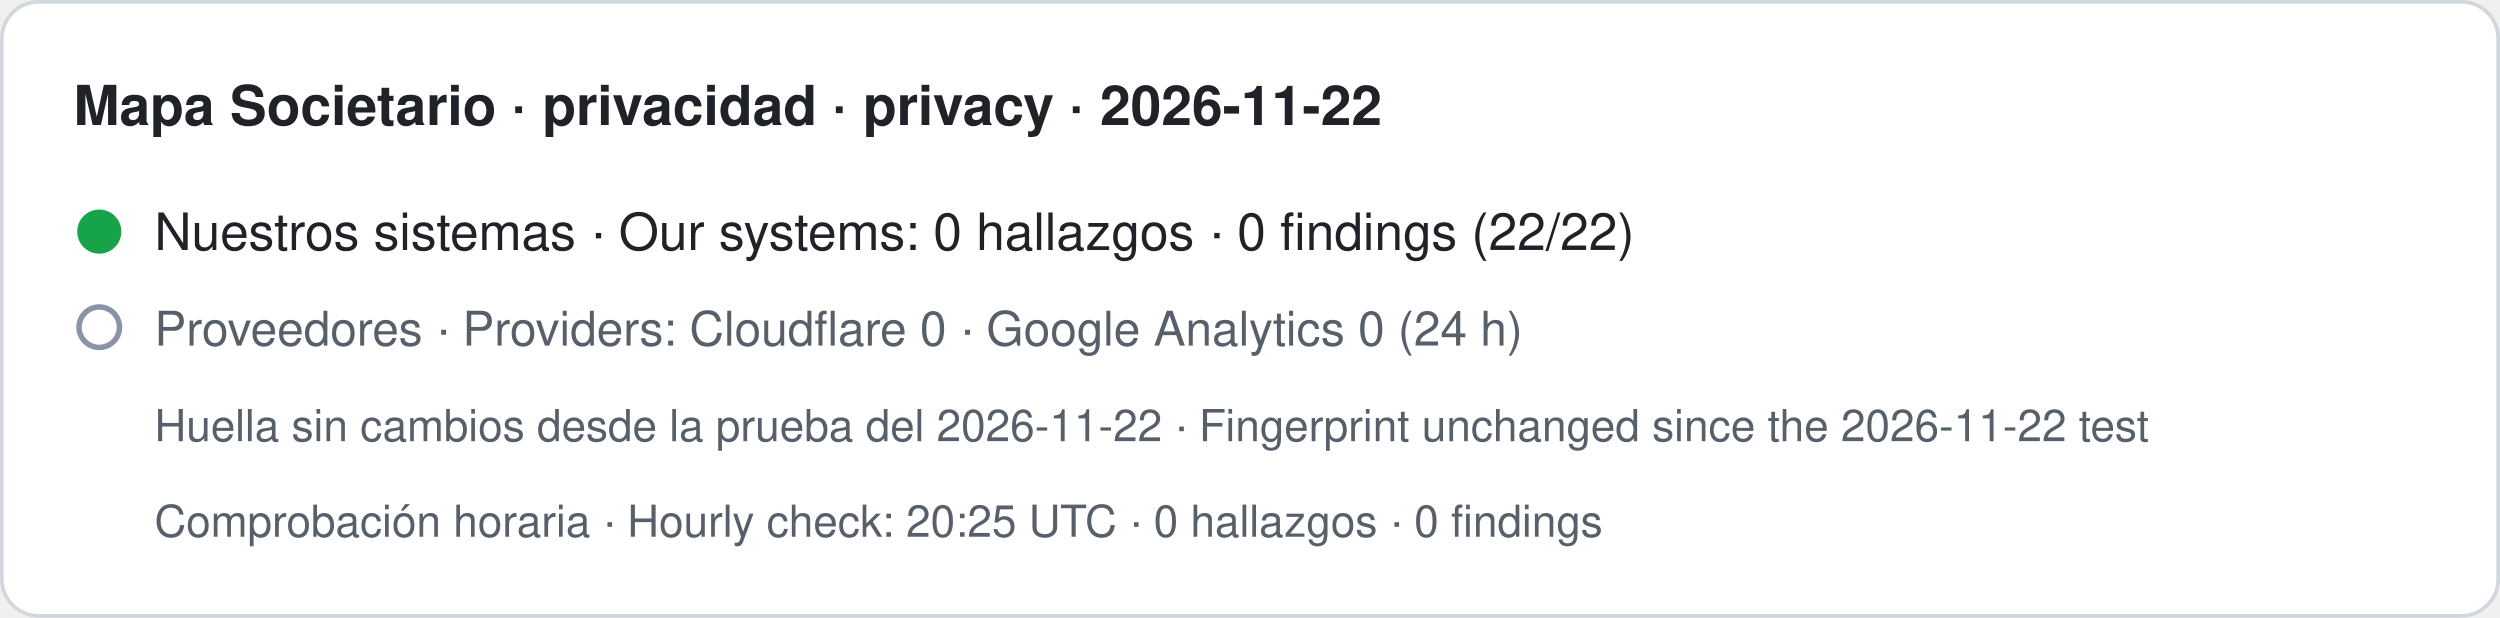
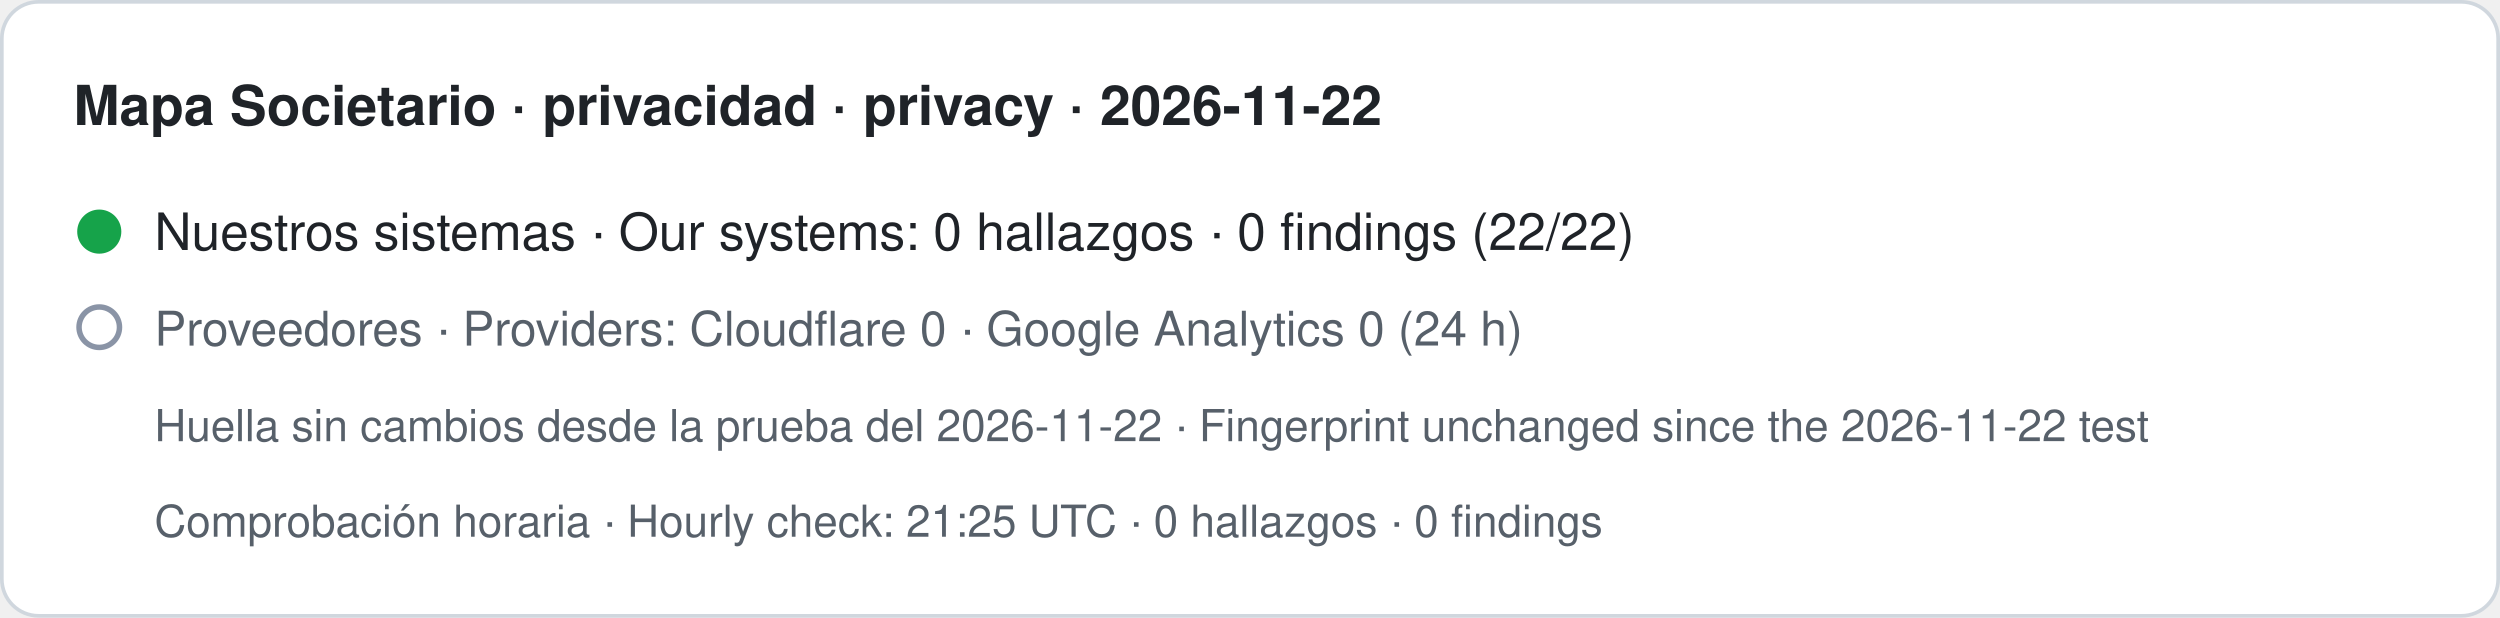
- <svg xmlns="http://www.w3.org/2000/svg" width="680" height="168" viewBox="0 0 680 168" role="img" aria-label="Mapa Societario · privacidad · privacy · 2026-11-22. Nuestros sistemas · Our systems: 0 hallazgos · 0 findings (22/22). Proveedores · Providers: Cloudflare 0 · Google Analytics 0 (24 h). Huella sin cambios desde la prueba del 2026-11-22 · Fingerprint unchanged since the 2026-11-22 test. Comprobación horaria · Hourly check: 20:25 UTC · 0 hallazgos · 0 findings">
+ <svg xmlns="http://www.w3.org/2000/svg" width="680" height="168" viewBox="0 0 680 168" role="img" aria-label="Mapa Societario · privacidad · privacy · 2026-11-22. Nuestros sistemas · Our systems: 0 hallazgos · 0 findings (22/22). Proveedores · Providers: Cloudflare 0 · Google Analytics 0 (24 h). Huella sin cambios desde la prueba del 2026-11-22 · Fingerprint unchanged since the 2026-11-22 test. Comprobación horaria · Hourly check: 21:25 UTC · 0 hallazgos · 0 findings">
  <rect x="0.5" y="0.5" width="679" height="167" rx="10" fill="#ffffff" stroke="#d0d7de" />
  <text x="20" y="34" font-family="-apple-system,BlinkMacSystemFont,Segoe UI,Helvetica,Arial,sans-serif" font-size="15" font-weight="600" fill="#1f2328">Mapa Societario · privacidad · privacy · 2026-11-22</text>
  <circle cx="27" cy="63" r="6" fill="#16a34a" />
  <text x="42" y="68" font-family="-apple-system,BlinkMacSystemFont,Segoe UI,Helvetica,Arial,sans-serif" font-size="14" fill="#1f2328">Nuestros sistemas · Our systems: 0 hallazgos · 0 findings (22/22)</text>
  <circle cx="27" cy="89" r="5.5" fill="none" stroke="#8a94a6" stroke-width="1.5" />
  <text x="42" y="94" font-family="-apple-system,BlinkMacSystemFont,Segoe UI,Helvetica,Arial,sans-serif" font-size="13" fill="#57606a">Proveedores · Providers: Cloudflare 0 · Google Analytics 0 (24 h)</text>
  <text x="42" y="120" font-family="-apple-system,BlinkMacSystemFont,Segoe UI,Helvetica,Arial,sans-serif" font-size="12" fill="#57606a">Huella sin cambios desde la prueba del 2026-11-22 · Fingerprint unchanged since the 2026-11-22 test</text>
-   <text x="42" y="146" font-family="-apple-system,BlinkMacSystemFont,Segoe UI,Helvetica,Arial,sans-serif" font-size="12" fill="#57606a">Comprobación horaria · Hourly check: 20:25 UTC · 0 hallazgos · 0 findings</text>
+   <text x="42" y="146" font-family="-apple-system,BlinkMacSystemFont,Segoe UI,Helvetica,Arial,sans-serif" font-size="12" fill="#57606a">Comprobación horaria · Hourly check: 21:25 UTC · 0 hallazgos · 0 findings</text>
</svg>
